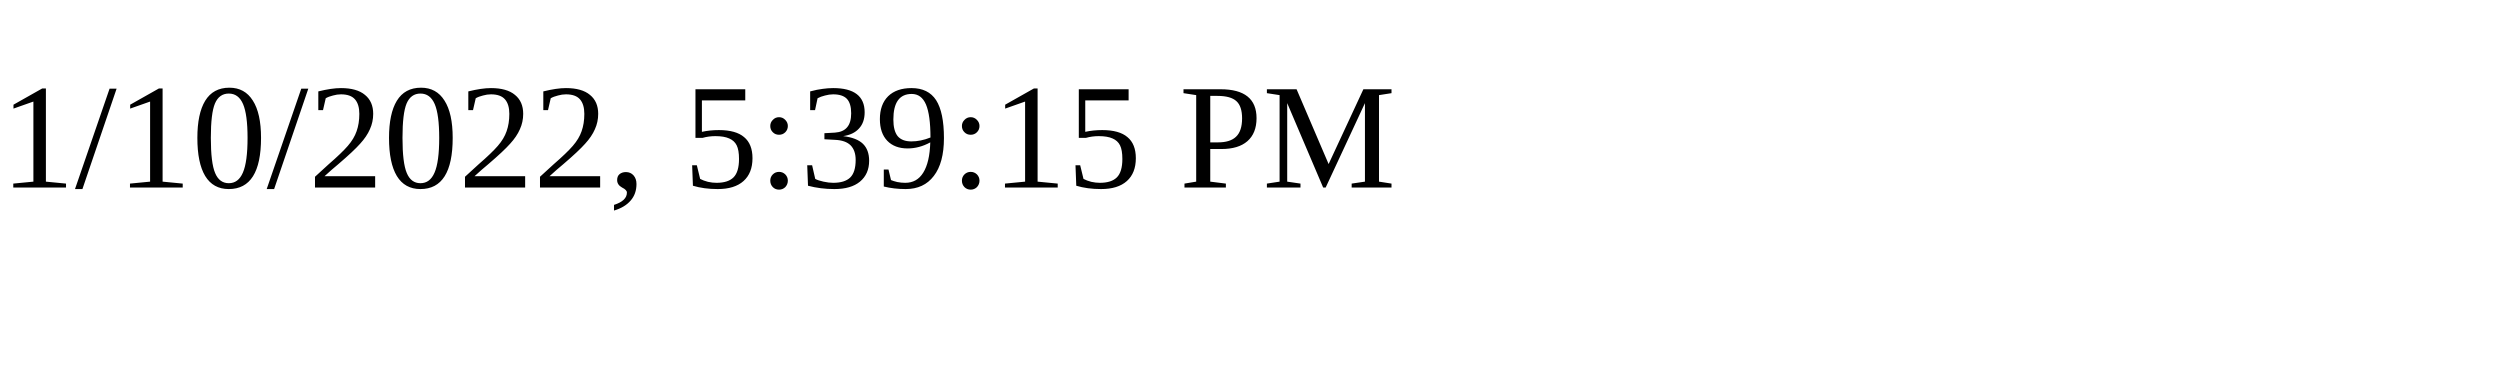
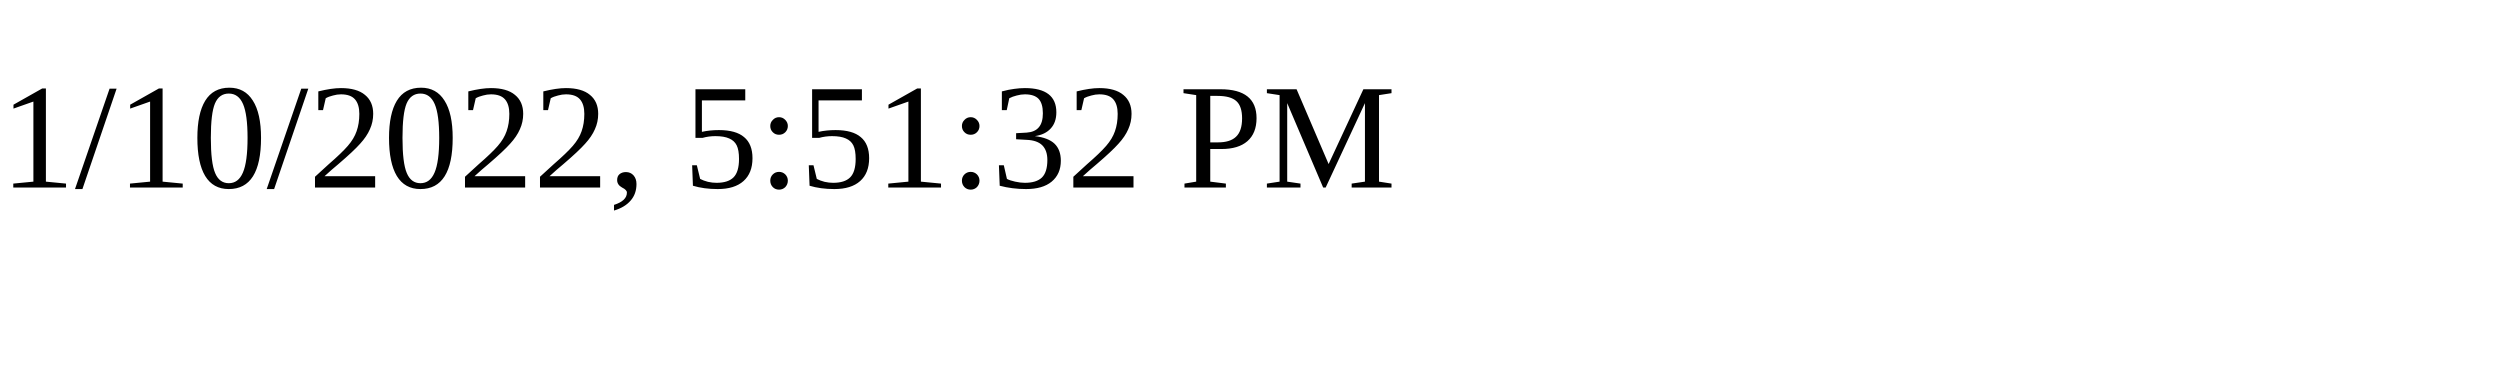
<svg xmlns="http://www.w3.org/2000/svg" height="30" width="200">
-   <text x="0" y="15">1/10/2022, 5:39:15 PM</text>
+   <text x="0" y="15">1/10/2022, 5:51:32 PM</text>
</svg>
